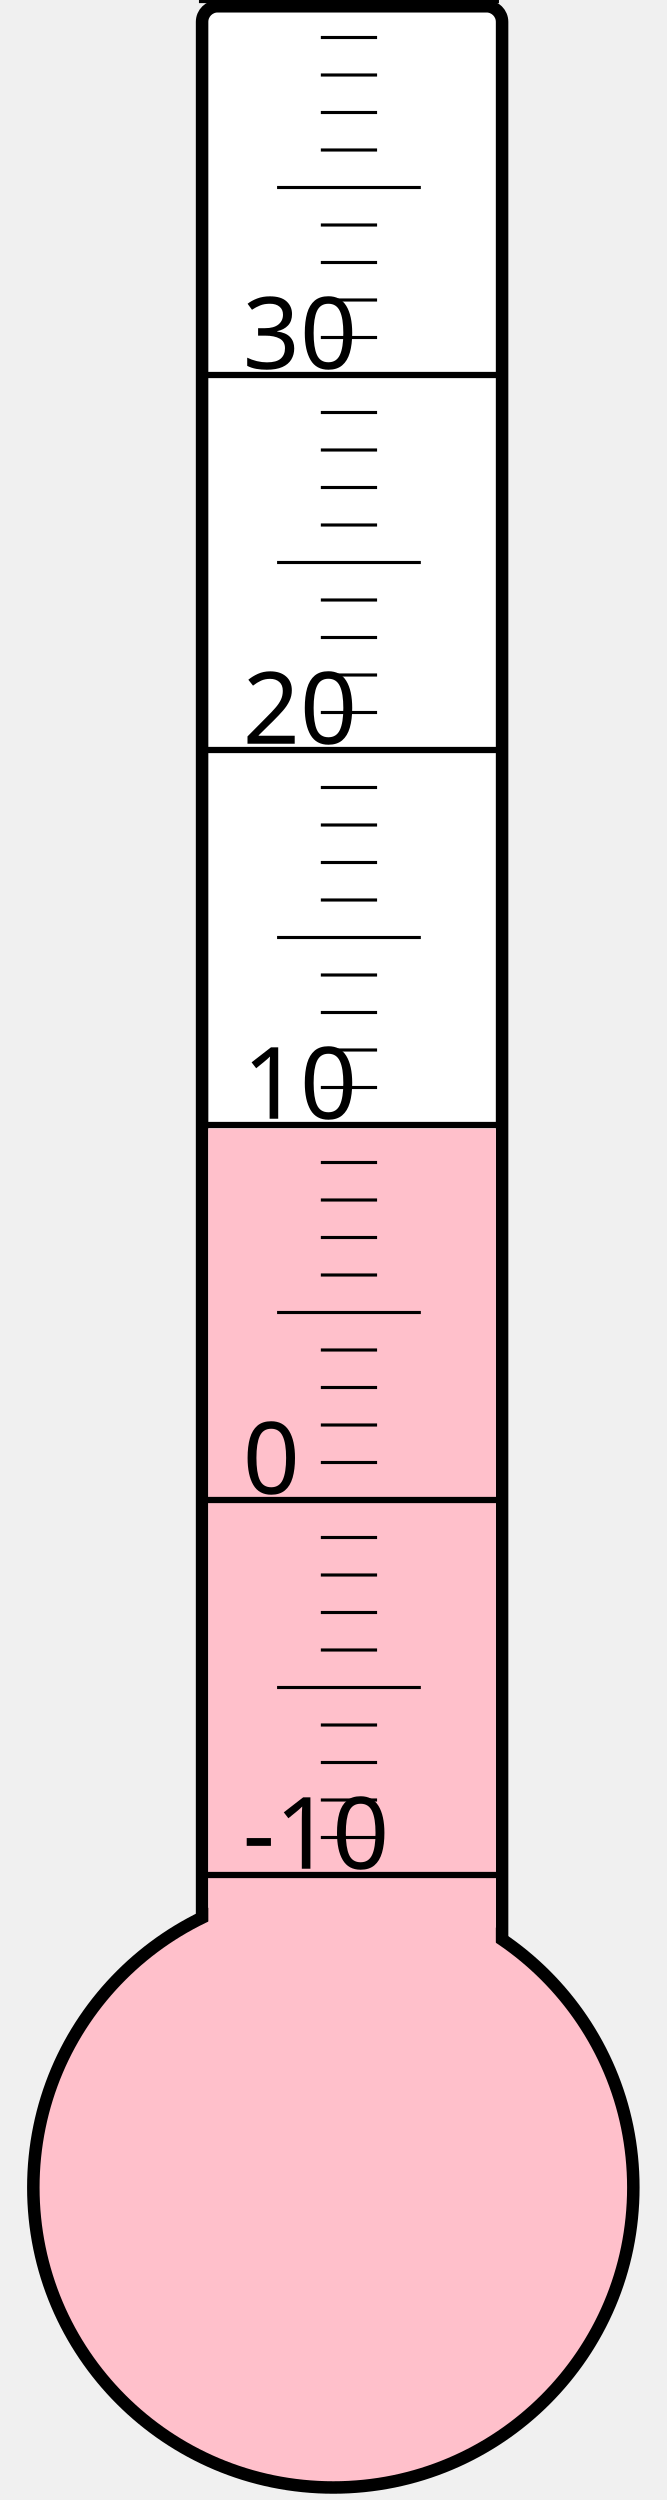
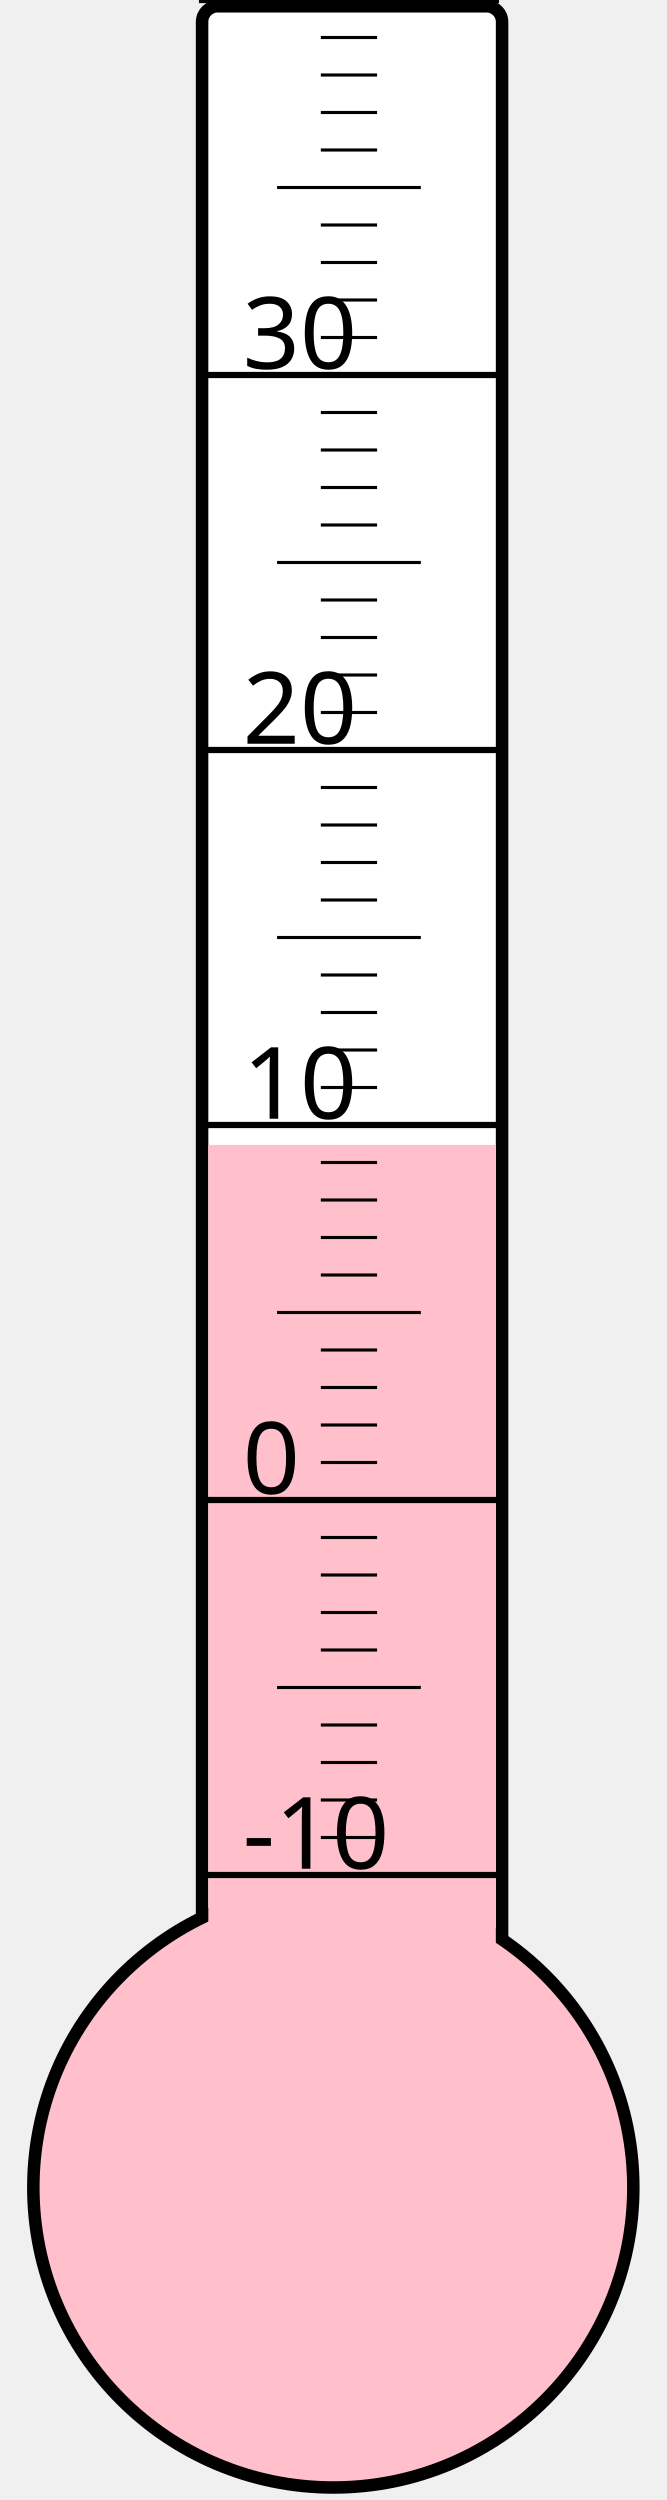
<svg xmlns="http://www.w3.org/2000/svg" width="40px" height="150px" viewBox="0 0 200 800">
  <rect width="200" height="800" x="0" y="0" style="fill: #ffffeb; fill-opacity: 0;" />
  <rect width="96" height="680" x="58" y="2" rx="5" ry="5" style="fill: white; fill-opacity: 1; stroke: black; stroke-width: 4;" />
  <circle cx="100" cy="700" r="96" style="fill: pink; stroke: black; stroke-width: 4;" />
-   <rect width="92" height="338.875" x="60" y="361.125" style="fill: pink; fill-opacity: 1; stroke-width: 0;" />
+   <rect width="92" height="333.625" x="60" y="366.375" style="fill: pink; fill-opacity: 1; stroke-width: 0;" />
  <text x="71" y="598" style="font-family: sans-serif; font-size: 24pt;">-10</text>
  <text x="71" y="478" style="font-family: sans-serif; font-size: 24pt;">0</text>
  <text x="71" y="358" style="font-family: sans-serif; font-size: 24pt;">10</text>
  <text x="71" y="238" style="font-family: sans-serif; font-size: 24pt;">20</text>
  <text x="71" y="118" style="font-family: sans-serif; font-size: 24pt;">30</text>
  <g style="stroke: black;">
    <line x1="57" y1="600" x2="153" y2="600" style="stroke-width: 2;" />
    <line x1="96" y1="588" x2="114" y2="588" style="stroke-width: 1;" />
    <line x1="96" y1="576" x2="114" y2="576" style="stroke-width: 1;" />
    <line x1="96" y1="564" x2="114" y2="564" style="stroke-width: 1;" />
    <line x1="96" y1="552" x2="114" y2="552" style="stroke-width: 1;" />
    <line x1="82" y1="540" x2="128" y2="540" style="stroke-width: 1;" />
    <line x1="96" y1="528" x2="114" y2="528" style="stroke-width: 1;" />
    <line x1="96" y1="516" x2="114" y2="516" style="stroke-width: 1;" />
    <line x1="96" y1="504" x2="114" y2="504" style="stroke-width: 1;" />
    <line x1="96" y1="492" x2="114" y2="492" style="stroke-width: 1;" />
    <line x1="57" y1="480" x2="153" y2="480" style="stroke-width: 2;" />
    <line x1="96" y1="468" x2="114" y2="468" style="stroke-width: 1;" />
    <line x1="96" y1="456" x2="114" y2="456" style="stroke-width: 1;" />
    <line x1="96" y1="444" x2="114" y2="444" style="stroke-width: 1;" />
    <line x1="96" y1="432" x2="114" y2="432" style="stroke-width: 1;" />
    <line x1="82" y1="420" x2="128" y2="420" style="stroke-width: 1;" />
    <line x1="96" y1="408" x2="114" y2="408" style="stroke-width: 1;" />
    <line x1="96" y1="396" x2="114" y2="396" style="stroke-width: 1;" />
    <line x1="96" y1="384" x2="114" y2="384" style="stroke-width: 1;" />
    <line x1="96" y1="372" x2="114" y2="372" style="stroke-width: 1;" />
    <line x1="57" y1="360" x2="153" y2="360" style="stroke-width: 2;" />
    <line x1="96" y1="348" x2="114" y2="348" style="stroke-width: 1;" />
    <line x1="96" y1="336" x2="114" y2="336" style="stroke-width: 1;" />
    <line x1="96" y1="324" x2="114" y2="324" style="stroke-width: 1;" />
    <line x1="96" y1="312" x2="114" y2="312" style="stroke-width: 1;" />
    <line x1="82" y1="300" x2="128" y2="300" style="stroke-width: 1;" />
    <line x1="96" y1="288" x2="114" y2="288" style="stroke-width: 1;" />
    <line x1="96" y1="276" x2="114" y2="276" style="stroke-width: 1;" />
    <line x1="96" y1="264" x2="114" y2="264" style="stroke-width: 1;" />
    <line x1="96" y1="252" x2="114" y2="252" style="stroke-width: 1;" />
    <line x1="57" y1="240" x2="153" y2="240" style="stroke-width: 2;" />
    <line x1="96" y1="228" x2="114" y2="228" style="stroke-width: 1;" />
    <line x1="96" y1="216" x2="114" y2="216" style="stroke-width: 1;" />
    <line x1="96" y1="204" x2="114" y2="204" style="stroke-width: 1;" />
    <line x1="96" y1="192" x2="114" y2="192" style="stroke-width: 1;" />
    <line x1="82" y1="180" x2="128" y2="180" style="stroke-width: 1;" />
    <line x1="96" y1="168" x2="114" y2="168" style="stroke-width: 1;" />
    <line x1="96" y1="156" x2="114" y2="156" style="stroke-width: 1;" />
    <line x1="96" y1="144" x2="114" y2="144" style="stroke-width: 1;" />
    <line x1="96" y1="132" x2="114" y2="132" style="stroke-width: 1;" />
    <line x1="57" y1="120" x2="153" y2="120" style="stroke-width: 2;" />
    <line x1="96" y1="108" x2="114" y2="108" style="stroke-width: 1;" />
    <line x1="96" y1="96" x2="114" y2="96" style="stroke-width: 1;" />
    <line x1="96" y1="84" x2="114" y2="84" style="stroke-width: 1;" />
    <line x1="96" y1="72" x2="114" y2="72" style="stroke-width: 1;" />
    <line x1="82" y1="60" x2="128" y2="60" style="stroke-width: 1;" />
    <line x1="96" y1="48" x2="114" y2="48" style="stroke-width: 1;" />
    <line x1="96" y1="36" x2="114" y2="36" style="stroke-width: 1;" />
    <line x1="96" y1="24" x2="114" y2="24" style="stroke-width: 1;" />
    <line x1="96" y1="12" x2="114" y2="12" style="stroke-width: 1;" />
    <line x1="57" y1="0" x2="153" y2="0" style="stroke-width: 2;" />
  </g>
</svg>
